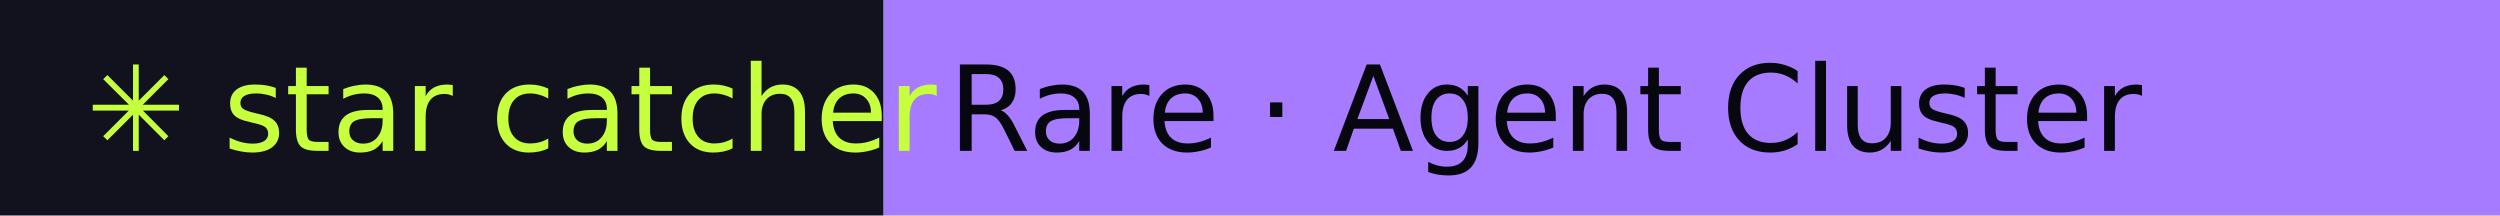
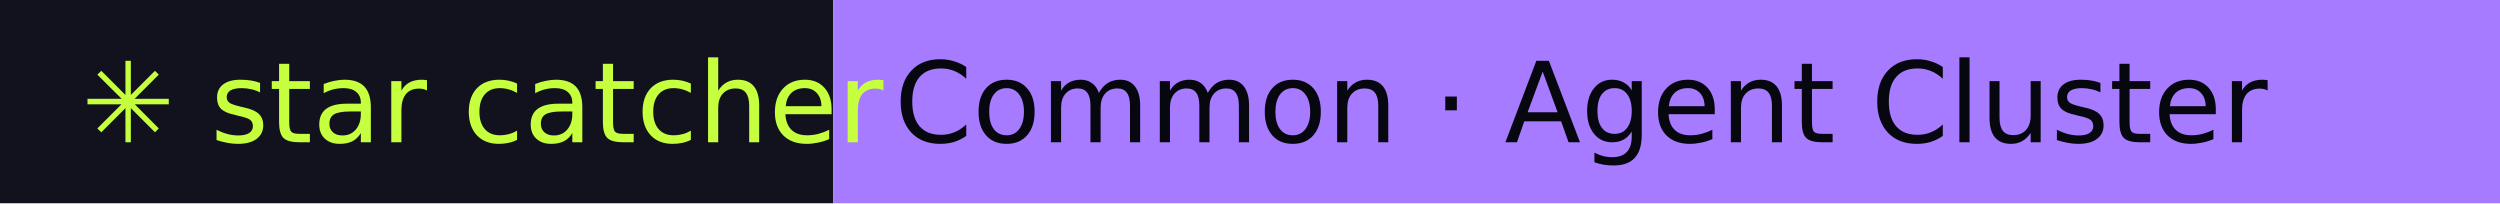
- <svg xmlns="http://www.w3.org/2000/svg" width="232" height="20" role="img" aria-label="star catcher: Rare · Agent Cluster">
+ <svg xmlns="http://www.w3.org/2000/svg" width="246" height="20" role="img" aria-label="star catcher: Common · Agent Cluster">
  <rect width="82" height="20" fill="#12121F" />
-   <rect x="82" width="150" height="20" fill="#A77BFF" />
+   <rect x="82" width="164" height="20" fill="#A77BFF" />
  <g font-family="Verdana,DejaVu Sans,sans-serif" font-size="11">
    <text x="8" y="14" fill="#C6FF3D">✳ star catcher</text>
-     <text x="88" y="14" fill="#07070F">Rare · Agent Cluster</text>
+     <text x="88" y="14" fill="#07070F">Common · Agent Cluster</text>
  </g>
</svg>
